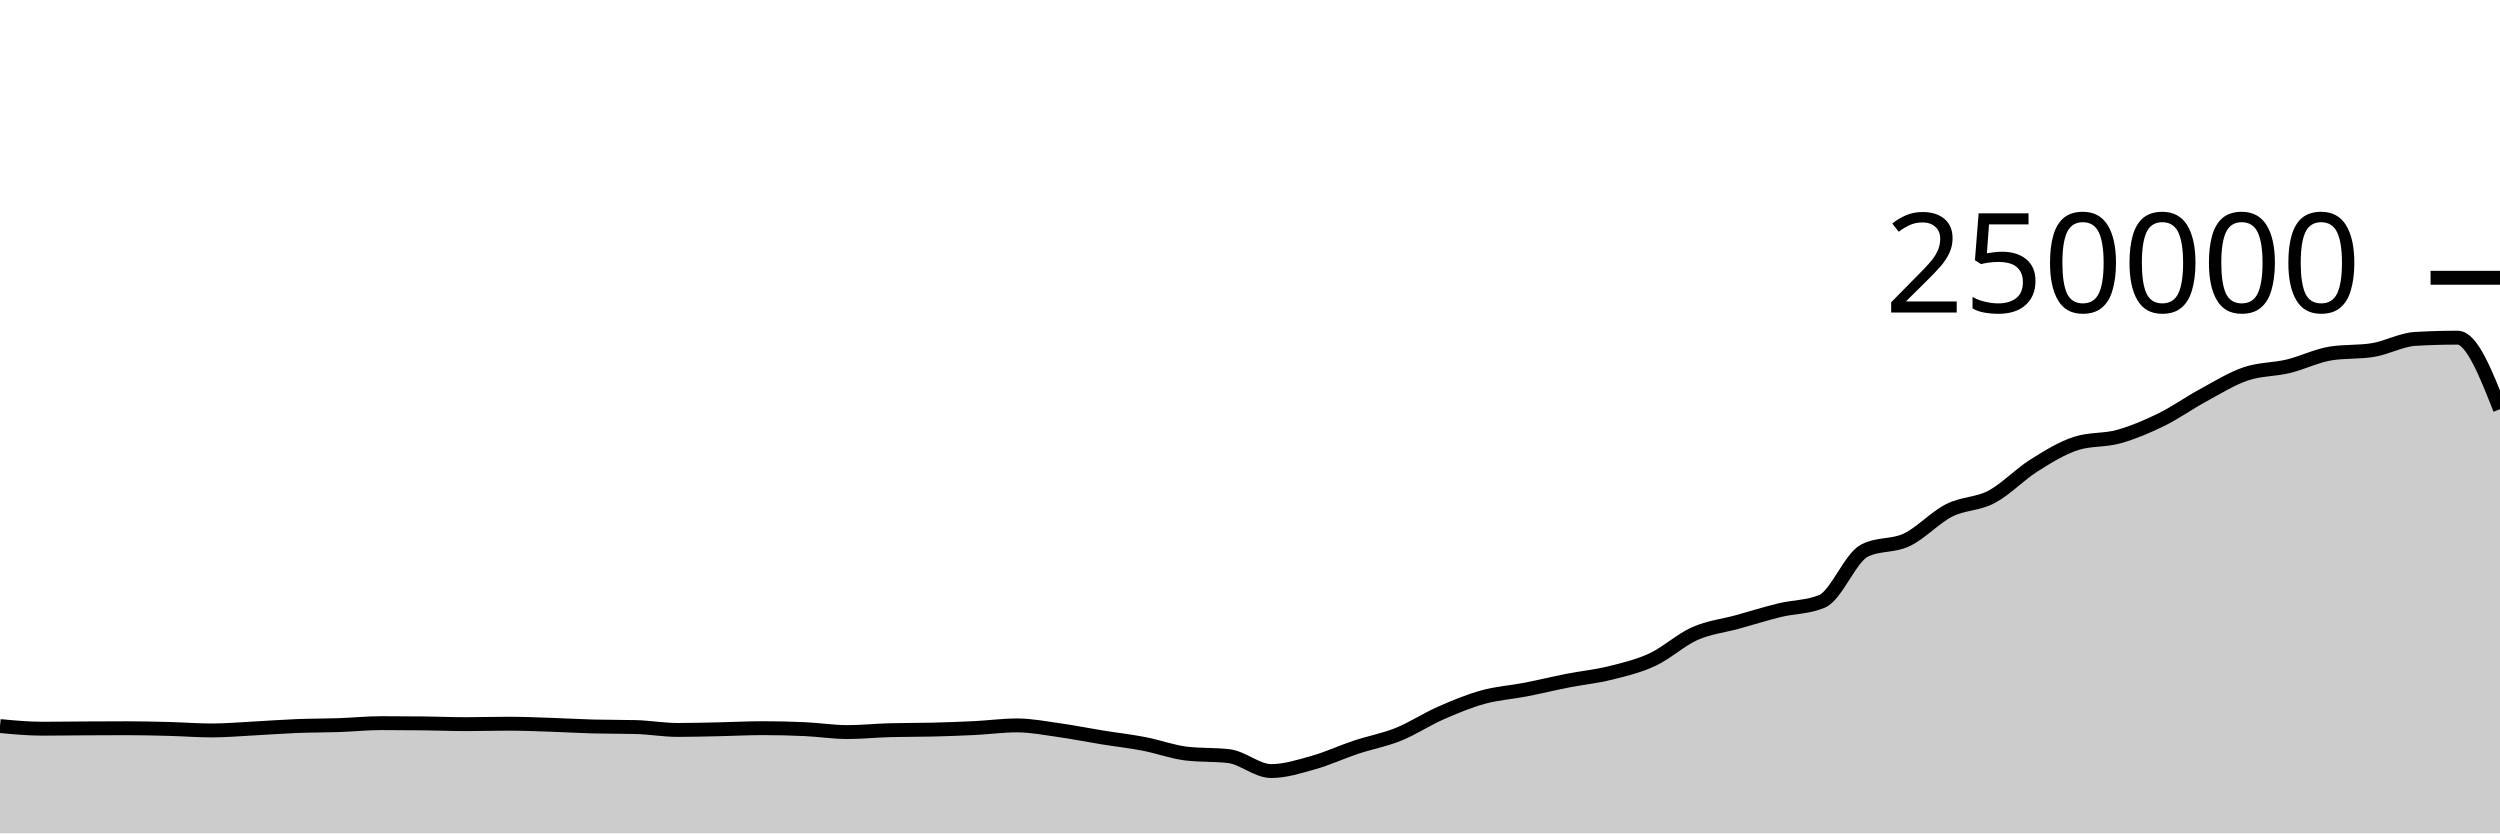
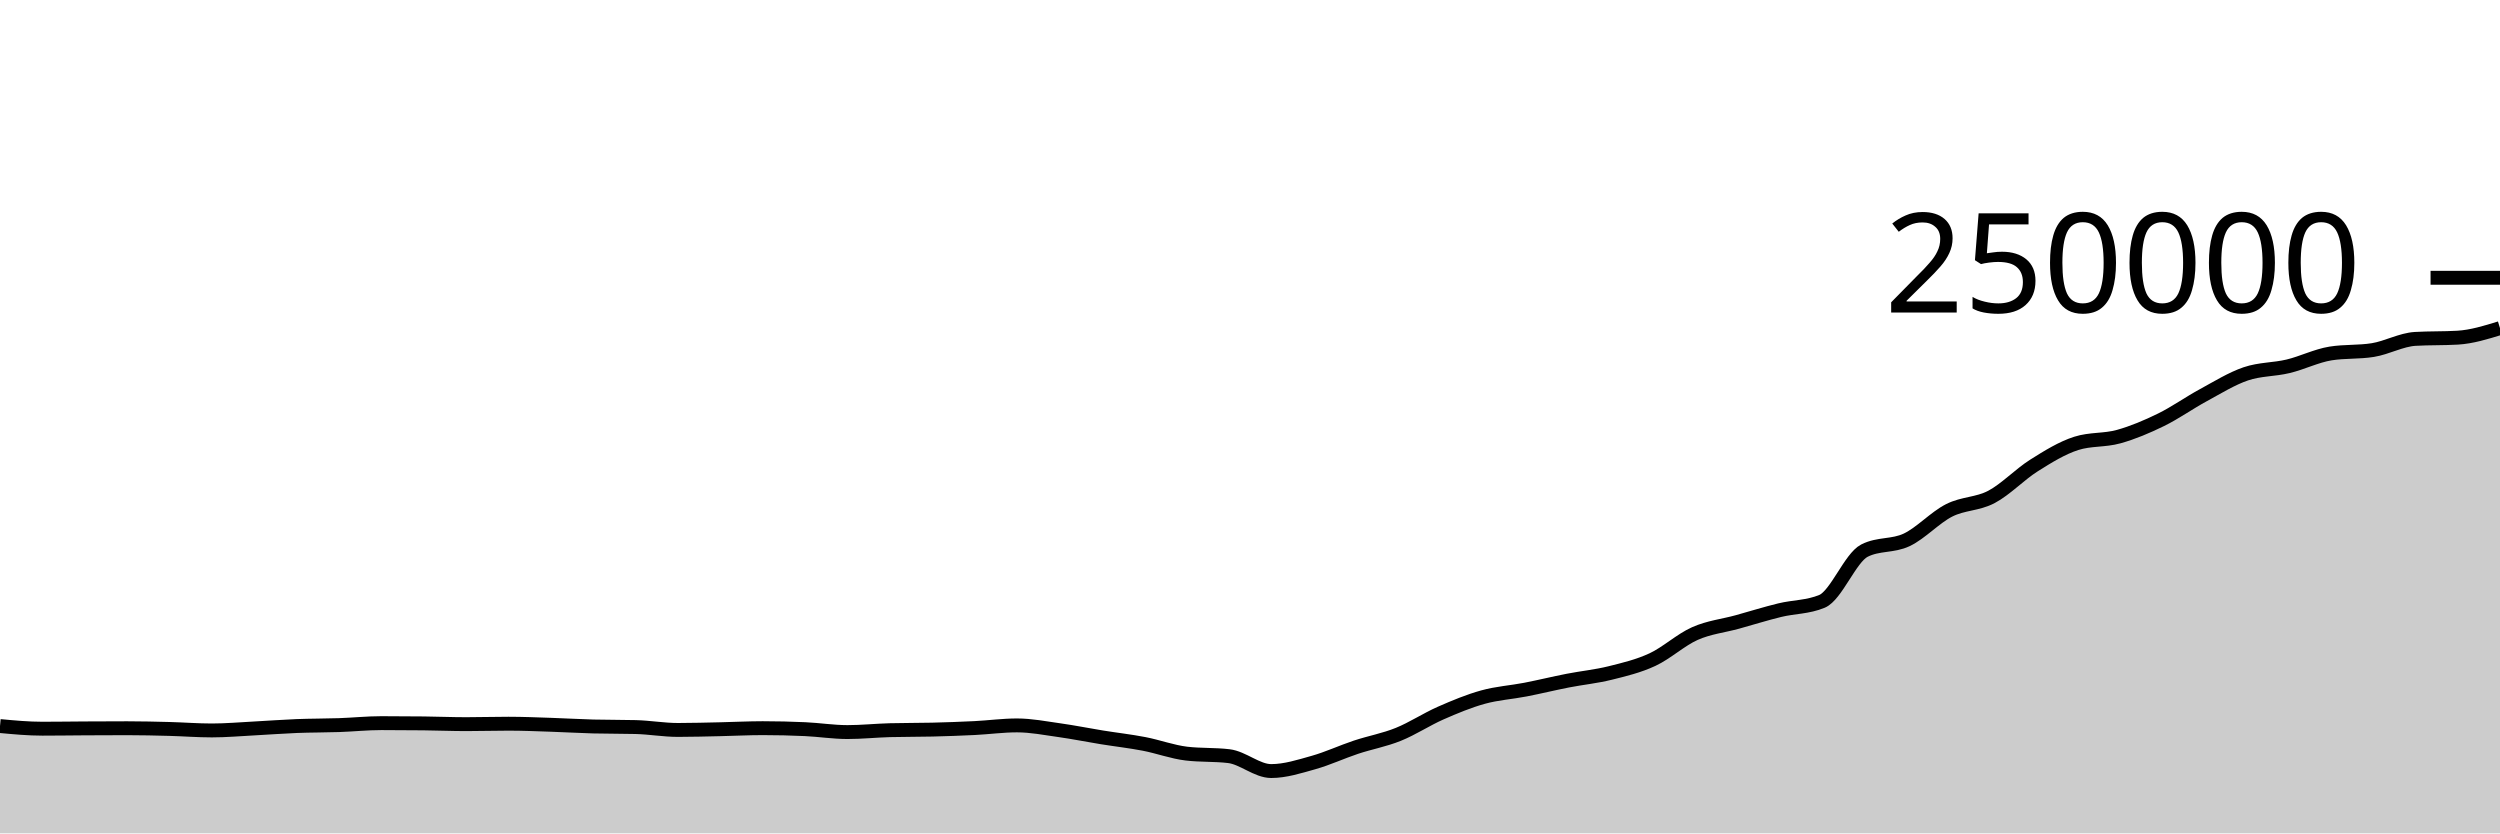
<svg xmlns="http://www.w3.org/2000/svg" viewBox="0 0 180 60">
  <g transform="translate(0,20)">
-     <path class="area" fill="rgba(0, 0, 0, 0.2)" d="M0,32.276C1.017,32.371,2.034,32.466,3.051,32.466C4.068,32.466,5.085,32.45,6.102,32.444C7.119,32.438,8.136,32.433,9.153,32.433C10.169,32.433,11.186,32.458,12.203,32.484C13.22,32.511,14.237,32.592,15.254,32.592C16.271,32.592,17.288,32.5,18.305,32.448C19.322,32.395,20.339,32.315,21.356,32.275C22.373,32.235,23.39,32.243,24.407,32.208C25.424,32.173,26.441,32.066,27.458,32.066C28.475,32.066,29.492,32.072,30.508,32.084C31.525,32.096,32.542,32.139,33.559,32.139C34.576,32.139,35.593,32.107,36.61,32.107C37.627,32.107,38.644,32.15,39.661,32.184C40.678,32.217,41.695,32.28,42.712,32.307C43.729,32.334,44.746,32.321,45.763,32.348C46.78,32.374,47.797,32.556,48.814,32.556C49.831,32.556,50.847,32.525,51.864,32.504C52.881,32.482,53.898,32.428,54.915,32.428C55.932,32.428,56.949,32.452,57.966,32.499C58.983,32.546,60,32.709,61.017,32.709C62.034,32.709,63.051,32.601,64.068,32.573C65.085,32.546,66.102,32.557,67.119,32.532C68.136,32.507,69.153,32.471,70.169,32.421C71.186,32.37,72.203,32.229,73.22,32.229C74.237,32.229,75.254,32.43,76.271,32.573C77.288,32.716,78.305,32.922,79.322,33.087C80.339,33.252,81.356,33.365,82.373,33.561C83.39,33.757,84.407,34.139,85.424,34.26C86.441,34.381,87.458,34.321,88.475,34.442C89.492,34.563,90.508,35.516,91.525,35.516C92.542,35.516,93.559,35.187,94.576,34.901C95.593,34.615,96.61,34.138,97.627,33.8C98.644,33.462,99.661,33.284,100.678,32.874C101.695,32.464,102.712,31.789,103.729,31.342C104.746,30.895,105.763,30.472,106.78,30.191C107.797,29.909,108.814,29.849,109.831,29.652C110.847,29.454,111.864,29.204,112.881,29.005C113.898,28.806,114.915,28.709,115.932,28.456C116.949,28.203,117.966,27.963,118.983,27.489C120,27.015,121.017,26.066,122.034,25.615C123.051,25.164,124.068,25.063,125.085,24.783C126.102,24.502,127.119,24.181,128.136,23.933C129.153,23.685,130.169,23.721,131.186,23.296C132.203,22.87,133.22,20.168,134.237,19.647C135.254,19.127,136.271,19.35,137.288,18.867C138.305,18.383,139.322,17.261,140.339,16.746C141.356,16.23,142.373,16.313,143.39,15.775C144.407,15.237,145.424,14.16,146.441,13.518C147.458,12.876,148.475,12.247,149.492,11.923C150.508,11.599,151.525,11.72,152.542,11.437C153.559,11.154,154.576,10.724,155.593,10.226C156.61,9.728,157.627,9.002,158.644,8.451C159.661,7.899,160.678,7.264,161.695,6.917C162.712,6.571,163.729,6.618,164.746,6.373C165.763,6.129,166.78,5.615,167.797,5.451C168.814,5.286,169.831,5.369,170.847,5.204C171.864,5.04,172.881,4.46,173.898,4.4C174.915,4.341,175.932,4.312,176.949,4.312C177.966,4.312,178.983,6.887,180,9.463L180,40C178.983,40,177.966,40,176.949,40C175.932,40,174.915,40,173.898,40C172.881,40,171.864,40,170.847,40C169.831,40,168.814,40,167.797,40C166.78,40,165.763,40,164.746,40C163.729,40,162.712,40,161.695,40C160.678,40,159.661,40,158.644,40C157.627,40,156.61,40,155.593,40C154.576,40,153.559,40,152.542,40C151.525,40,150.508,40,149.492,40C148.475,40,147.458,40,146.441,40C145.424,40,144.407,40,143.39,40C142.373,40,141.356,40,140.339,40C139.322,40,138.305,40,137.288,40C136.271,40,135.254,40,134.237,40C133.22,40,132.203,40,131.186,40C130.169,40,129.153,40,128.136,40C127.119,40,126.102,40,125.085,40C124.068,40,123.051,40,122.034,40C121.017,40,120,40,118.983,40C117.966,40,116.949,40,115.932,40C114.915,40,113.898,40,112.881,40C111.864,40,110.847,40,109.831,40C108.814,40,107.797,40,106.78,40C105.763,40,104.746,40,103.729,40C102.712,40,101.695,40,100.678,40C99.661,40,98.644,40,97.627,40C96.61,40,95.593,40,94.576,40C93.559,40,92.542,40,91.525,40C90.508,40,89.492,40,88.475,40C87.458,40,86.441,40,85.424,40C84.407,40,83.39,40,82.373,40C81.356,40,80.339,40,79.322,40C78.305,40,77.288,40,76.271,40C75.254,40,74.237,40,73.22,40C72.203,40,71.186,40,70.169,40C69.153,40,68.136,40,67.119,40C66.102,40,65.085,40,64.068,40C63.051,40,62.034,40,61.017,40C60,40,58.983,40,57.966,40C56.949,40,55.932,40,54.915,40C53.898,40,52.881,40,51.864,40C50.847,40,49.831,40,48.814,40C47.797,40,46.78,40,45.763,40C44.746,40,43.729,40,42.712,40C41.695,40,40.678,40,39.661,40C38.644,40,37.627,40,36.61,40C35.593,40,34.576,40,33.559,40C32.542,40,31.525,40,30.508,40C29.492,40,28.475,40,27.458,40C26.441,40,25.424,40,24.407,40C23.39,40,22.373,40,21.356,40C20.339,40,19.322,40,18.305,40C17.288,40,16.271,40,15.254,40C14.237,40,13.22,40,12.203,40C11.186,40,10.169,40,9.153,40C8.136,40,7.119,40,6.102,40C5.085,40,4.068,40,3.051,40C2.034,40,1.017,40,0,40Z" />
-     <path class="line" stroke="black" fill="none" d="M0,32.276C1.017,32.371,2.034,32.466,3.051,32.466C4.068,32.466,5.085,32.45,6.102,32.444C7.119,32.438,8.136,32.433,9.153,32.433C10.169,32.433,11.186,32.458,12.203,32.484C13.22,32.511,14.237,32.592,15.254,32.592C16.271,32.592,17.288,32.5,18.305,32.448C19.322,32.395,20.339,32.315,21.356,32.275C22.373,32.235,23.39,32.243,24.407,32.208C25.424,32.173,26.441,32.066,27.458,32.066C28.475,32.066,29.492,32.072,30.508,32.084C31.525,32.096,32.542,32.139,33.559,32.139C34.576,32.139,35.593,32.107,36.61,32.107C37.627,32.107,38.644,32.15,39.661,32.184C40.678,32.217,41.695,32.28,42.712,32.307C43.729,32.334,44.746,32.321,45.763,32.348C46.78,32.374,47.797,32.556,48.814,32.556C49.831,32.556,50.847,32.525,51.864,32.504C52.881,32.482,53.898,32.428,54.915,32.428C55.932,32.428,56.949,32.452,57.966,32.499C58.983,32.546,60,32.709,61.017,32.709C62.034,32.709,63.051,32.601,64.068,32.573C65.085,32.546,66.102,32.557,67.119,32.532C68.136,32.507,69.153,32.471,70.169,32.421C71.186,32.37,72.203,32.229,73.22,32.229C74.237,32.229,75.254,32.43,76.271,32.573C77.288,32.716,78.305,32.922,79.322,33.087C80.339,33.252,81.356,33.365,82.373,33.561C83.39,33.757,84.407,34.139,85.424,34.26C86.441,34.381,87.458,34.321,88.475,34.442C89.492,34.563,90.508,35.516,91.525,35.516C92.542,35.516,93.559,35.187,94.576,34.901C95.593,34.615,96.61,34.138,97.627,33.8C98.644,33.462,99.661,33.284,100.678,32.874C101.695,32.464,102.712,31.789,103.729,31.342C104.746,30.895,105.763,30.472,106.78,30.191C107.797,29.909,108.814,29.849,109.831,29.652C110.847,29.454,111.864,29.204,112.881,29.005C113.898,28.806,114.915,28.709,115.932,28.456C116.949,28.203,117.966,27.963,118.983,27.489C120,27.015,121.017,26.066,122.034,25.615C123.051,25.164,124.068,25.063,125.085,24.783C126.102,24.502,127.119,24.181,128.136,23.933C129.153,23.685,130.169,23.721,131.186,23.296C132.203,22.87,133.22,20.168,134.237,19.647C135.254,19.127,136.271,19.35,137.288,18.867C138.305,18.383,139.322,17.261,140.339,16.746C141.356,16.23,142.373,16.313,143.39,15.775C144.407,15.237,145.424,14.16,146.441,13.518C147.458,12.876,148.475,12.247,149.492,11.923C150.508,11.599,151.525,11.72,152.542,11.437C153.559,11.154,154.576,10.724,155.593,10.226C156.61,9.728,157.627,9.002,158.644,8.451C159.661,7.899,160.678,7.264,161.695,6.917C162.712,6.571,163.729,6.618,164.746,6.373C165.763,6.129,166.78,5.615,167.797,5.451C168.814,5.286,169.831,5.369,170.847,5.204C171.864,5.04,172.881,4.46,173.898,4.4C174.915,4.341,175.932,4.312,176.949,4.312C177.966,4.312,178.983,6.887,180,9.463" />
+     <path class="area" fill="rgba(0, 0, 0, 0.2)" d="M0,32.276C1.017,32.371,2.034,32.466,3.051,32.466C4.068,32.466,5.085,32.45,6.102,32.444C7.119,32.438,8.136,32.433,9.153,32.433C10.169,32.433,11.186,32.458,12.203,32.484C13.22,32.511,14.237,32.592,15.254,32.592C16.271,32.592,17.288,32.5,18.305,32.448C19.322,32.395,20.339,32.315,21.356,32.275C22.373,32.235,23.39,32.243,24.407,32.208C25.424,32.173,26.441,32.066,27.458,32.066C28.475,32.066,29.492,32.072,30.508,32.084C31.525,32.096,32.542,32.139,33.559,32.139C34.576,32.139,35.593,32.107,36.61,32.107C37.627,32.107,38.644,32.15,39.661,32.184C40.678,32.217,41.695,32.28,42.712,32.307C43.729,32.334,44.746,32.321,45.763,32.348C46.78,32.374,47.797,32.556,48.814,32.556C49.831,32.556,50.847,32.525,51.864,32.504C52.881,32.482,53.898,32.428,54.915,32.428C55.932,32.428,56.949,32.452,57.966,32.499C58.983,32.546,60,32.709,61.017,32.709C62.034,32.709,63.051,32.601,64.068,32.573C65.085,32.546,66.102,32.557,67.119,32.532C68.136,32.507,69.153,32.471,70.169,32.421C71.186,32.37,72.203,32.229,73.22,32.229C74.237,32.229,75.254,32.43,76.271,32.573C77.288,32.716,78.305,32.922,79.322,33.087C80.339,33.252,81.356,33.365,82.373,33.561C83.39,33.757,84.407,34.139,85.424,34.26C86.441,34.381,87.458,34.321,88.475,34.442C89.492,34.563,90.508,35.516,91.525,35.516C92.542,35.516,93.559,35.187,94.576,34.901C95.593,34.615,96.61,34.138,97.627,33.8C98.644,33.462,99.661,33.284,100.678,32.874C101.695,32.464,102.712,31.789,103.729,31.342C104.746,30.895,105.763,30.472,106.78,30.191C107.797,29.909,108.814,29.849,109.831,29.652C110.847,29.454,111.864,29.204,112.881,29.005C113.898,28.806,114.915,28.709,115.932,28.456C116.949,28.203,117.966,27.963,118.983,27.489C120,27.015,121.017,26.066,122.034,25.615C123.051,25.164,124.068,25.063,125.085,24.783C126.102,24.502,127.119,24.181,128.136,23.933C129.153,23.685,130.169,23.721,131.186,23.296C132.203,22.87,133.22,20.168,134.237,19.647C135.254,19.127,136.271,19.35,137.288,18.867C138.305,18.383,139.322,17.261,140.339,16.746C141.356,16.23,142.373,16.313,143.39,15.775C144.407,15.237,145.424,14.16,146.441,13.518C147.458,12.876,148.475,12.247,149.492,11.923C150.508,11.599,151.525,11.72,152.542,11.437C153.559,11.154,154.576,10.724,155.593,10.226C156.61,9.728,157.627,9.002,158.644,8.451C159.661,7.899,160.678,7.264,161.695,6.917C162.712,6.571,163.729,6.618,164.746,6.373C165.763,6.129,166.78,5.615,167.797,5.451C168.814,5.286,169.831,5.369,170.847,5.204C171.864,5.04,172.881,4.46,173.898,4.4C174.915,4.341,175.932,4.371,176.949,4.312C177.966,4.252,178.983,3.938,180,3.624L180,40C178.983,40,177.966,40,176.949,40C175.932,40,174.915,40,173.898,40C172.881,40,171.864,40,170.847,40C169.831,40,168.814,40,167.797,40C166.78,40,165.763,40,164.746,40C163.729,40,162.712,40,161.695,40C160.678,40,159.661,40,158.644,40C157.627,40,156.61,40,155.593,40C154.576,40,153.559,40,152.542,40C151.525,40,150.508,40,149.492,40C148.475,40,147.458,40,146.441,40C145.424,40,144.407,40,143.39,40C142.373,40,141.356,40,140.339,40C139.322,40,138.305,40,137.288,40C136.271,40,135.254,40,134.237,40C133.22,40,132.203,40,131.186,40C130.169,40,129.153,40,128.136,40C127.119,40,126.102,40,125.085,40C124.068,40,123.051,40,122.034,40C121.017,40,120,40,118.983,40C117.966,40,116.949,40,115.932,40C114.915,40,113.898,40,112.881,40C111.864,40,110.847,40,109.831,40C108.814,40,107.797,40,106.78,40C105.763,40,104.746,40,103.729,40C102.712,40,101.695,40,100.678,40C99.661,40,98.644,40,97.627,40C96.61,40,95.593,40,94.576,40C93.559,40,92.542,40,91.525,40C90.508,40,89.492,40,88.475,40C87.458,40,86.441,40,85.424,40C84.407,40,83.39,40,82.373,40C81.356,40,80.339,40,79.322,40C78.305,40,77.288,40,76.271,40C75.254,40,74.237,40,73.22,40C72.203,40,71.186,40,70.169,40C69.153,40,68.136,40,67.119,40C66.102,40,65.085,40,64.068,40C63.051,40,62.034,40,61.017,40C60,40,58.983,40,57.966,40C56.949,40,55.932,40,54.915,40C53.898,40,52.881,40,51.864,40C50.847,40,49.831,40,48.814,40C47.797,40,46.78,40,45.763,40C44.746,40,43.729,40,42.712,40C41.695,40,40.678,40,39.661,40C38.644,40,37.627,40,36.61,40C35.593,40,34.576,40,33.559,40C32.542,40,31.525,40,30.508,40C29.492,40,28.475,40,27.458,40C26.441,40,25.424,40,24.407,40C23.39,40,22.373,40,21.356,40C20.339,40,19.322,40,18.305,40C17.288,40,16.271,40,15.254,40C14.237,40,13.22,40,12.203,40C11.186,40,10.169,40,9.153,40C8.136,40,7.119,40,6.102,40C5.085,40,4.068,40,3.051,40C2.034,40,1.017,40,0,40Z" />
+     <path class="line" stroke="black" fill="none" d="M0,32.276C1.017,32.371,2.034,32.466,3.051,32.466C4.068,32.466,5.085,32.45,6.102,32.444C7.119,32.438,8.136,32.433,9.153,32.433C10.169,32.433,11.186,32.458,12.203,32.484C13.22,32.511,14.237,32.592,15.254,32.592C16.271,32.592,17.288,32.5,18.305,32.448C19.322,32.395,20.339,32.315,21.356,32.275C22.373,32.235,23.39,32.243,24.407,32.208C25.424,32.173,26.441,32.066,27.458,32.066C28.475,32.066,29.492,32.072,30.508,32.084C31.525,32.096,32.542,32.139,33.559,32.139C34.576,32.139,35.593,32.107,36.61,32.107C37.627,32.107,38.644,32.15,39.661,32.184C40.678,32.217,41.695,32.28,42.712,32.307C43.729,32.334,44.746,32.321,45.763,32.348C46.78,32.374,47.797,32.556,48.814,32.556C49.831,32.556,50.847,32.525,51.864,32.504C52.881,32.482,53.898,32.428,54.915,32.428C55.932,32.428,56.949,32.452,57.966,32.499C58.983,32.546,60,32.709,61.017,32.709C62.034,32.709,63.051,32.601,64.068,32.573C65.085,32.546,66.102,32.557,67.119,32.532C68.136,32.507,69.153,32.471,70.169,32.421C71.186,32.37,72.203,32.229,73.22,32.229C74.237,32.229,75.254,32.43,76.271,32.573C77.288,32.716,78.305,32.922,79.322,33.087C80.339,33.252,81.356,33.365,82.373,33.561C83.39,33.757,84.407,34.139,85.424,34.26C86.441,34.381,87.458,34.321,88.475,34.442C89.492,34.563,90.508,35.516,91.525,35.516C92.542,35.516,93.559,35.187,94.576,34.901C95.593,34.615,96.61,34.138,97.627,33.8C98.644,33.462,99.661,33.284,100.678,32.874C101.695,32.464,102.712,31.789,103.729,31.342C104.746,30.895,105.763,30.472,106.78,30.191C107.797,29.909,108.814,29.849,109.831,29.652C110.847,29.454,111.864,29.204,112.881,29.005C113.898,28.806,114.915,28.709,115.932,28.456C116.949,28.203,117.966,27.963,118.983,27.489C120,27.015,121.017,26.066,122.034,25.615C123.051,25.164,124.068,25.063,125.085,24.783C126.102,24.502,127.119,24.181,128.136,23.933C129.153,23.685,130.169,23.721,131.186,23.296C132.203,22.87,133.22,20.168,134.237,19.647C135.254,19.127,136.271,19.35,137.288,18.867C138.305,18.383,139.322,17.261,140.339,16.746C141.356,16.23,142.373,16.313,143.39,15.775C144.407,15.237,145.424,14.16,146.441,13.518C147.458,12.876,148.475,12.247,149.492,11.923C150.508,11.599,151.525,11.72,152.542,11.437C153.559,11.154,154.576,10.724,155.593,10.226C156.61,9.728,157.627,9.002,158.644,8.451C159.661,7.899,160.678,7.264,161.695,6.917C162.712,6.571,163.729,6.618,164.746,6.373C165.763,6.129,166.78,5.615,167.797,5.451C168.814,5.286,169.831,5.369,170.847,5.204C171.864,5.04,172.881,4.46,173.898,4.4C174.915,4.341,175.932,4.371,176.949,4.312C177.966,4.252,178.983,3.938,180,3.624" />
    <path class="axis-ceiling" stroke-width="1" stroke="black" fill="none" d="M175,0L180,0" />
    <text class="axis-ceiling-label" font-family="sans-serif" text-anchor="end" font-size="10px" x="170" y="2.5">250000</text>
  </g>
</svg>
